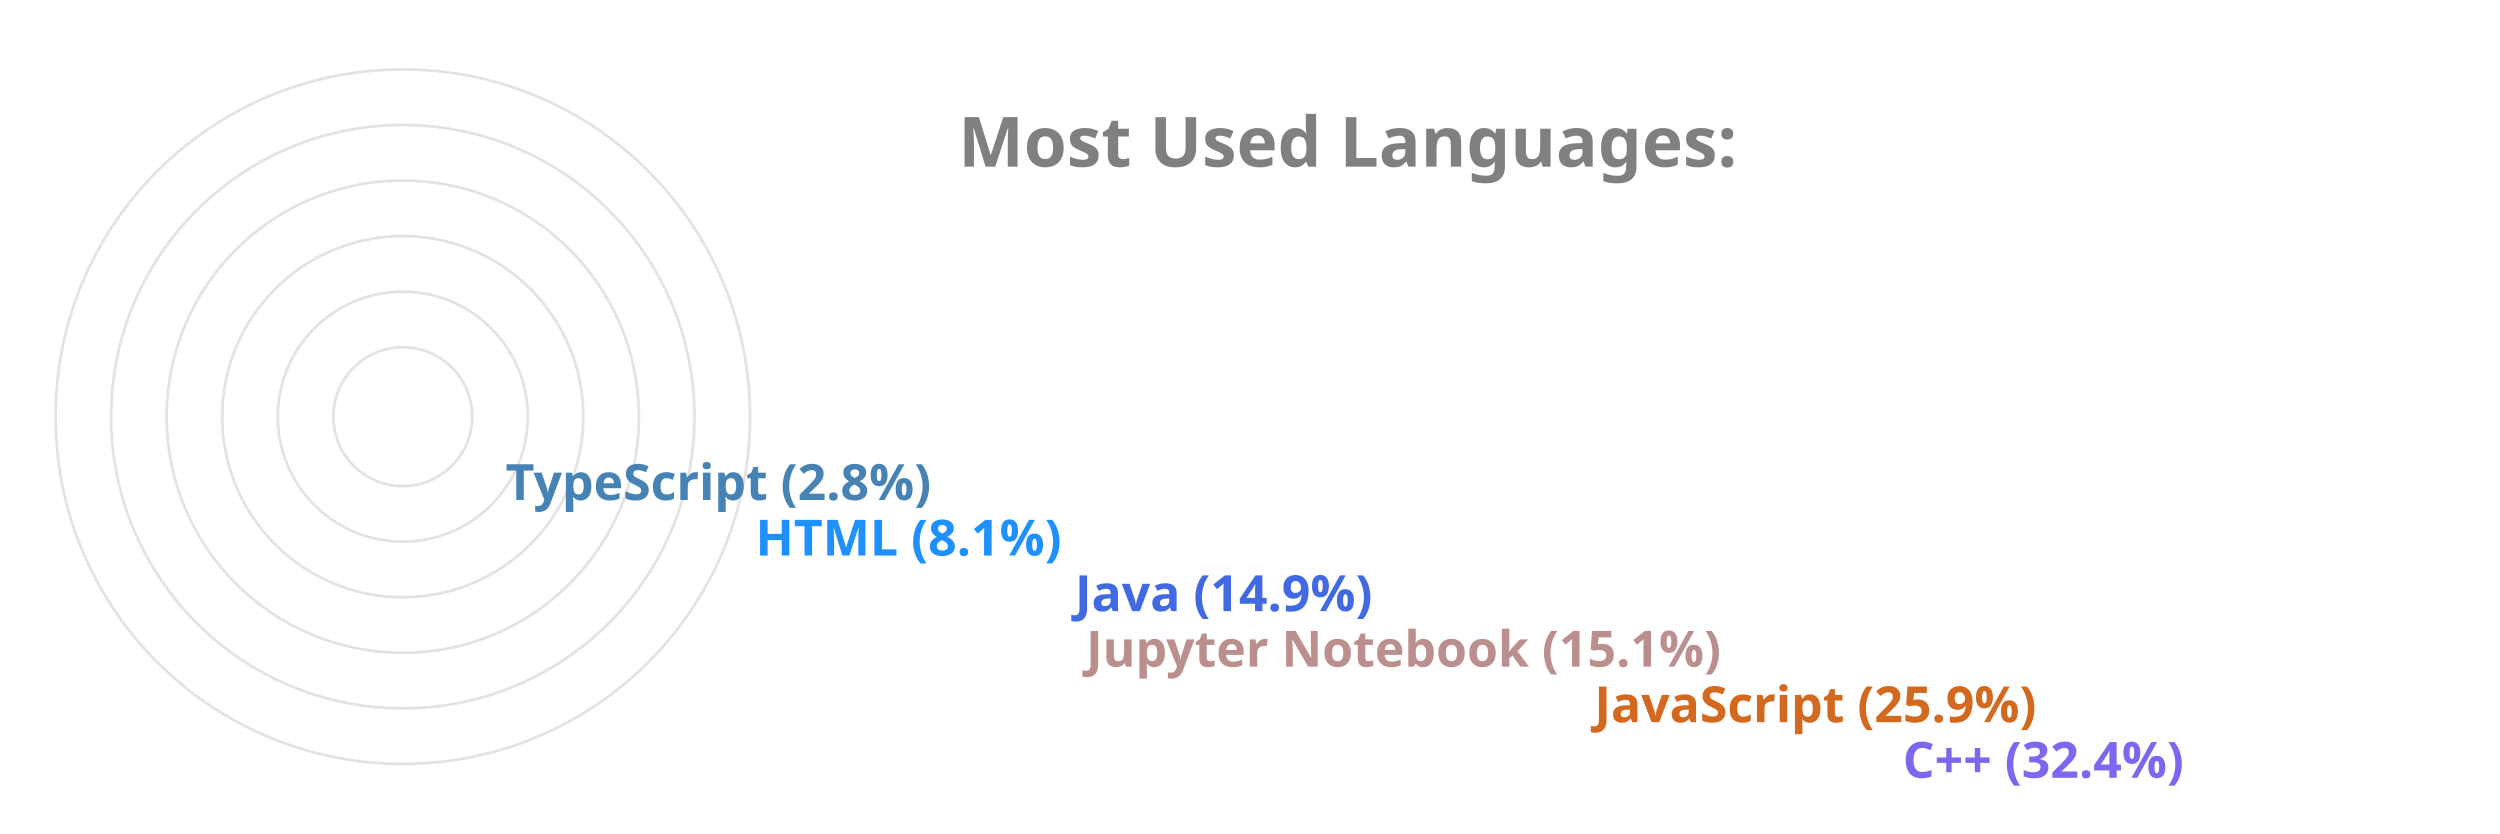
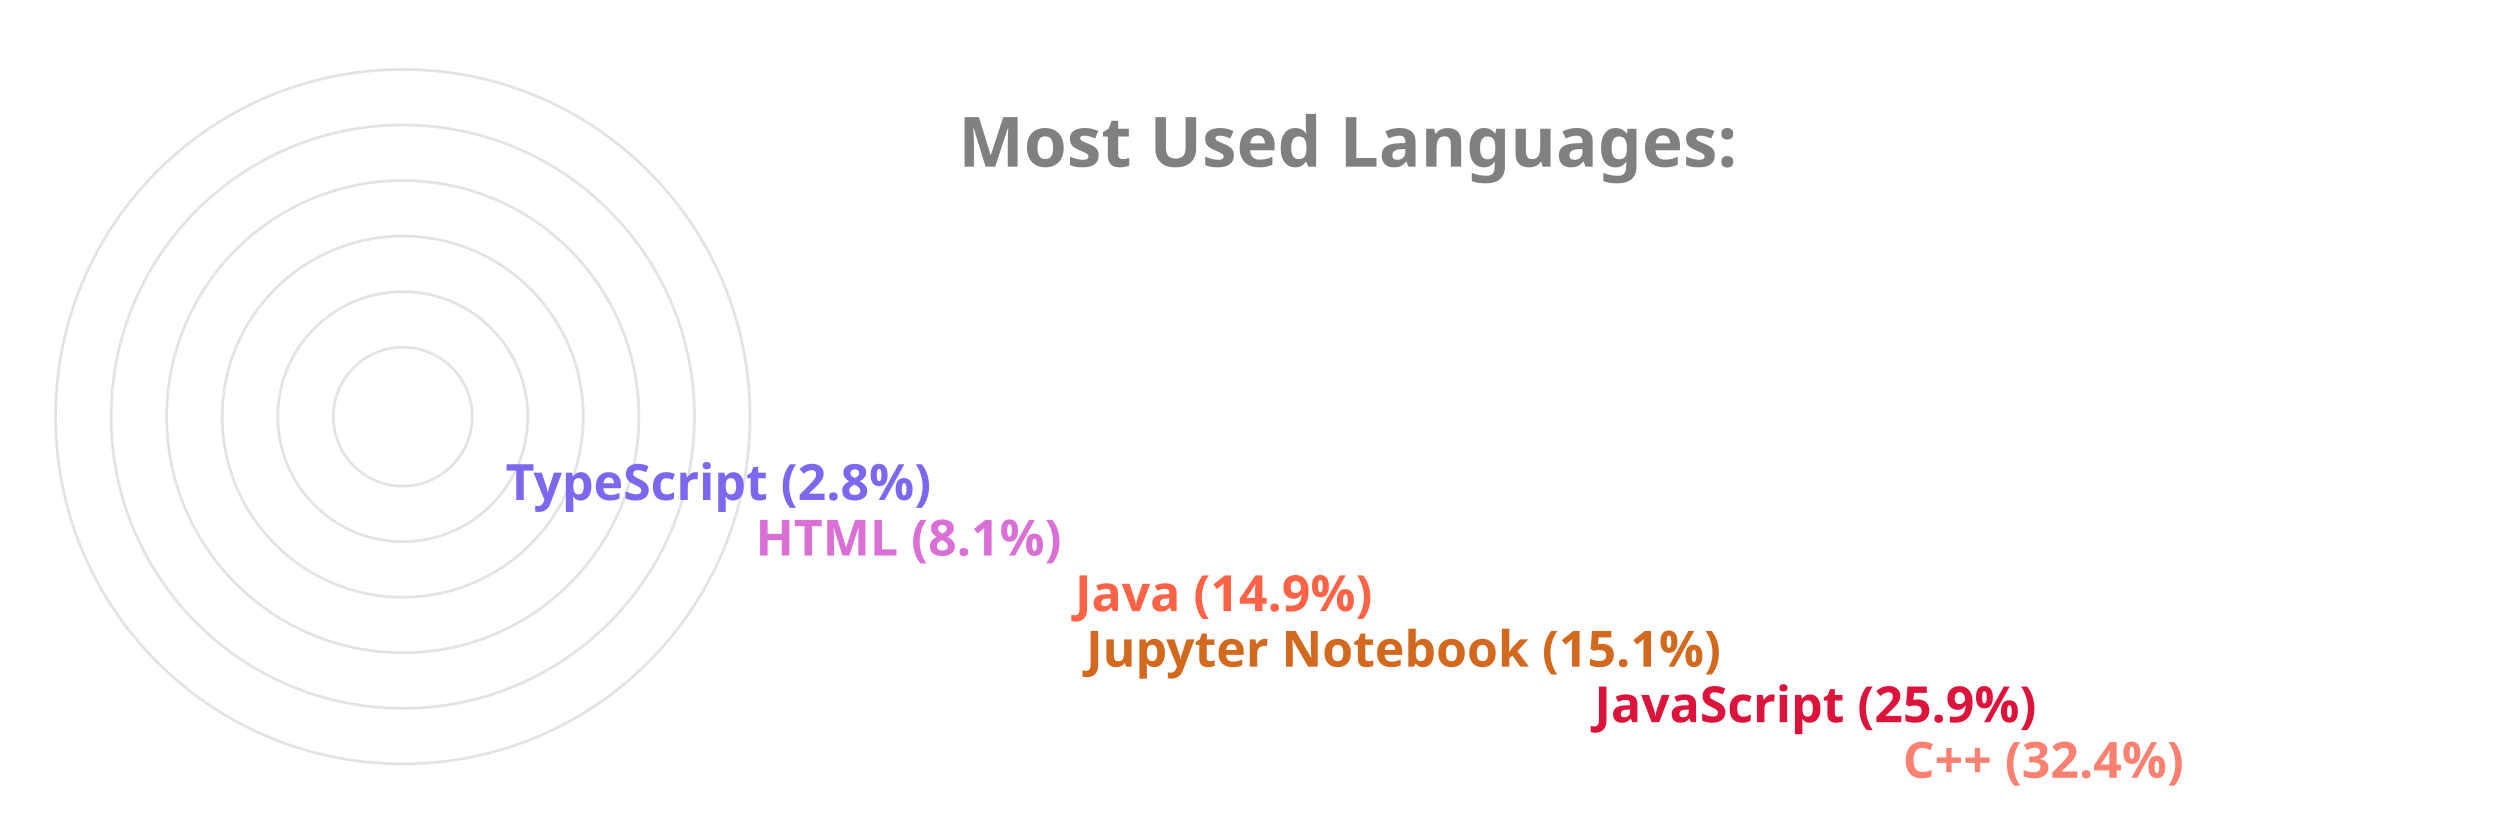
<svg xmlns="http://www.w3.org/2000/svg" viewBox="0 0 650 300" height="200px" width="600px">
  <style>
		.label {
			font: bold 25px sans-serif;
			color: #404040;
			-webkit-text-stroke: 1px white;
	  	}
		.name {
			font: bold 18px sans-serif;
			color: #404040;
	  	}

		.line {
			stroke-dasharray: 1000;
			stroke-dashoffset: 1000;
			animation: dash 3.5s ease-in-out forwards;	
			animation-iteration-count: infinite;
			animation-direction: alternate-reverse;
		}

		.path {
			stroke-dasharray: 1000;
			stroke-dashoffset: 1000;
			animation: dash 3.5s ease-in-out forwards;	
			animation-iteration-count: infinite;
			animation-direction: alternate-reverse;
		}
		  
		@keyframes dash {
			to {
				stroke-dashoffset: 0;
			}
		}

	</style>
  <g stroke="#E6E2E1" fill="none" stroke-width="1">
    <circle cx="20" cy="150" r="125" />
    <circle cx="20" cy="150" r="105" />
    <circle cx="20" cy="150" r="85" />
    <circle cx="20" cy="150" r="65" />
    <circle cx="20" cy="150" r="45" />
    <circle cx="20" cy="150" r="25" />
  </g>
  <g fill="none" stroke-width="20" class="line">
-     <line x2="550" y2="275" x1="20" y1="275" stroke="MediumSlateBlue" />
-     <line x2="439" y2="255" x1="20" y1="255" stroke="Chocolate" />
-     <line x2="256" y2="235" x1="20" y1="235" stroke="RosyBrown" />
-     <line x2="252" y2="215" x1="20" y1="215" stroke="RoyalBlue" />
-     <line x2="137" y2="195" x1="20" y1="195" stroke="DodgerBlue" />
-     <line x2="47" y2="175" x1="20" y1="175" stroke="SteelBlue" />
+     <line x2="550" y2="275" x1="20" y1="275" stroke="Salmon" />
+     <line x2="439" y2="255" x1="20" y1="255" stroke="Crimson" />
+     <line x2="256" y2="235" x1="20" y1="235" stroke="Chocolate" />
+     <line x2="252" y2="215" x1="20" y1="215" stroke="Tomato" />
+     <line x2="137" y2="195" x1="20" y1="195" stroke="Orchid" />
+     <line x2="47" y2="175" x1="20" y1="175" stroke="MediumSlateBlue" />
  </g>
  <g fill="none" stroke-width="20" stroke-linecap="round" class="path">
-     <path d="M 20 275 A 125 125 45 0 1 -86 83" stroke="MediumSlateBlue" />
-     <path d="M 20 255 A 105 105 45 0 1 -74 103" stroke="Chocolate" />
-     <path d="M 20 235 A 85 85 45 0 1 -62 128" stroke="RosyBrown" />
-     <path d="M 20 215 A 65 65 45 0 1 -42 133" stroke="RoyalBlue" />
-     <path d="M 20 195 A 45 45 45 0 1 -24 143" stroke="DodgerBlue" />
-     <path d="M 20 175 A 25 25 45 0 1 -4 148" stroke="SteelBlue" />
+     <path d="M 20 275 A 125 125 45 0 1 -86 83" stroke="Salmon" />
+     <path d="M 20 255 A 105 105 45 0 1 -74 103" stroke="Crimson" />
+     <path d="M 20 235 A 85 85 45 0 1 -62 128" stroke="Chocolate" />
+     <path d="M 20 215 A 65 65 45 0 1 -42 133" stroke="Tomato" />
+     <path d="M 20 195 A 45 45 45 0 1 -24 143" stroke="Orchid" />
+     <path d="M 20 175 A 25 25 45 0 1 -4 148" stroke="MediumSlateBlue" />
  </g>
  <g class="name">
-     <text x="560" y="280" fill="MediumSlateBlue">C++ (32.4%)</text>
-     <text x="449" y="260" fill="Chocolate">JavaScript (25.9%)</text>
-     <text x="266" y="240" fill="RosyBrown">Jupyter Notebook (15.1%)</text>
-     <text x="262" y="220" fill="RoyalBlue">Java (14.9%)</text>
-     <text x="147" y="200" fill="DodgerBlue">HTML (8.1%)</text>
-     <text x="57" y="180" fill="SteelBlue">TypeScript (2.8%)</text>
+     <text x="560" y="280" fill="Salmon">C++ (32.4%)</text>
+     <text x="449" y="260" fill="Crimson">JavaScript (25.9%)</text>
+     <text x="266" y="240" fill="Chocolate">Jupyter Notebook (15.1%)</text>
+     <text x="262" y="220" fill="Tomato">Java (14.9%)</text>
+     <text x="147" y="200" fill="Orchid">HTML (8.1%)</text>
+     <text x="57" y="180" fill="MediumSlateBlue">TypeScript (2.8%)</text>
  </g>
  <g class="label">
    <text x="220" y="60" fill="grey">Most Used Languages:</text>
  </g>
</svg>
